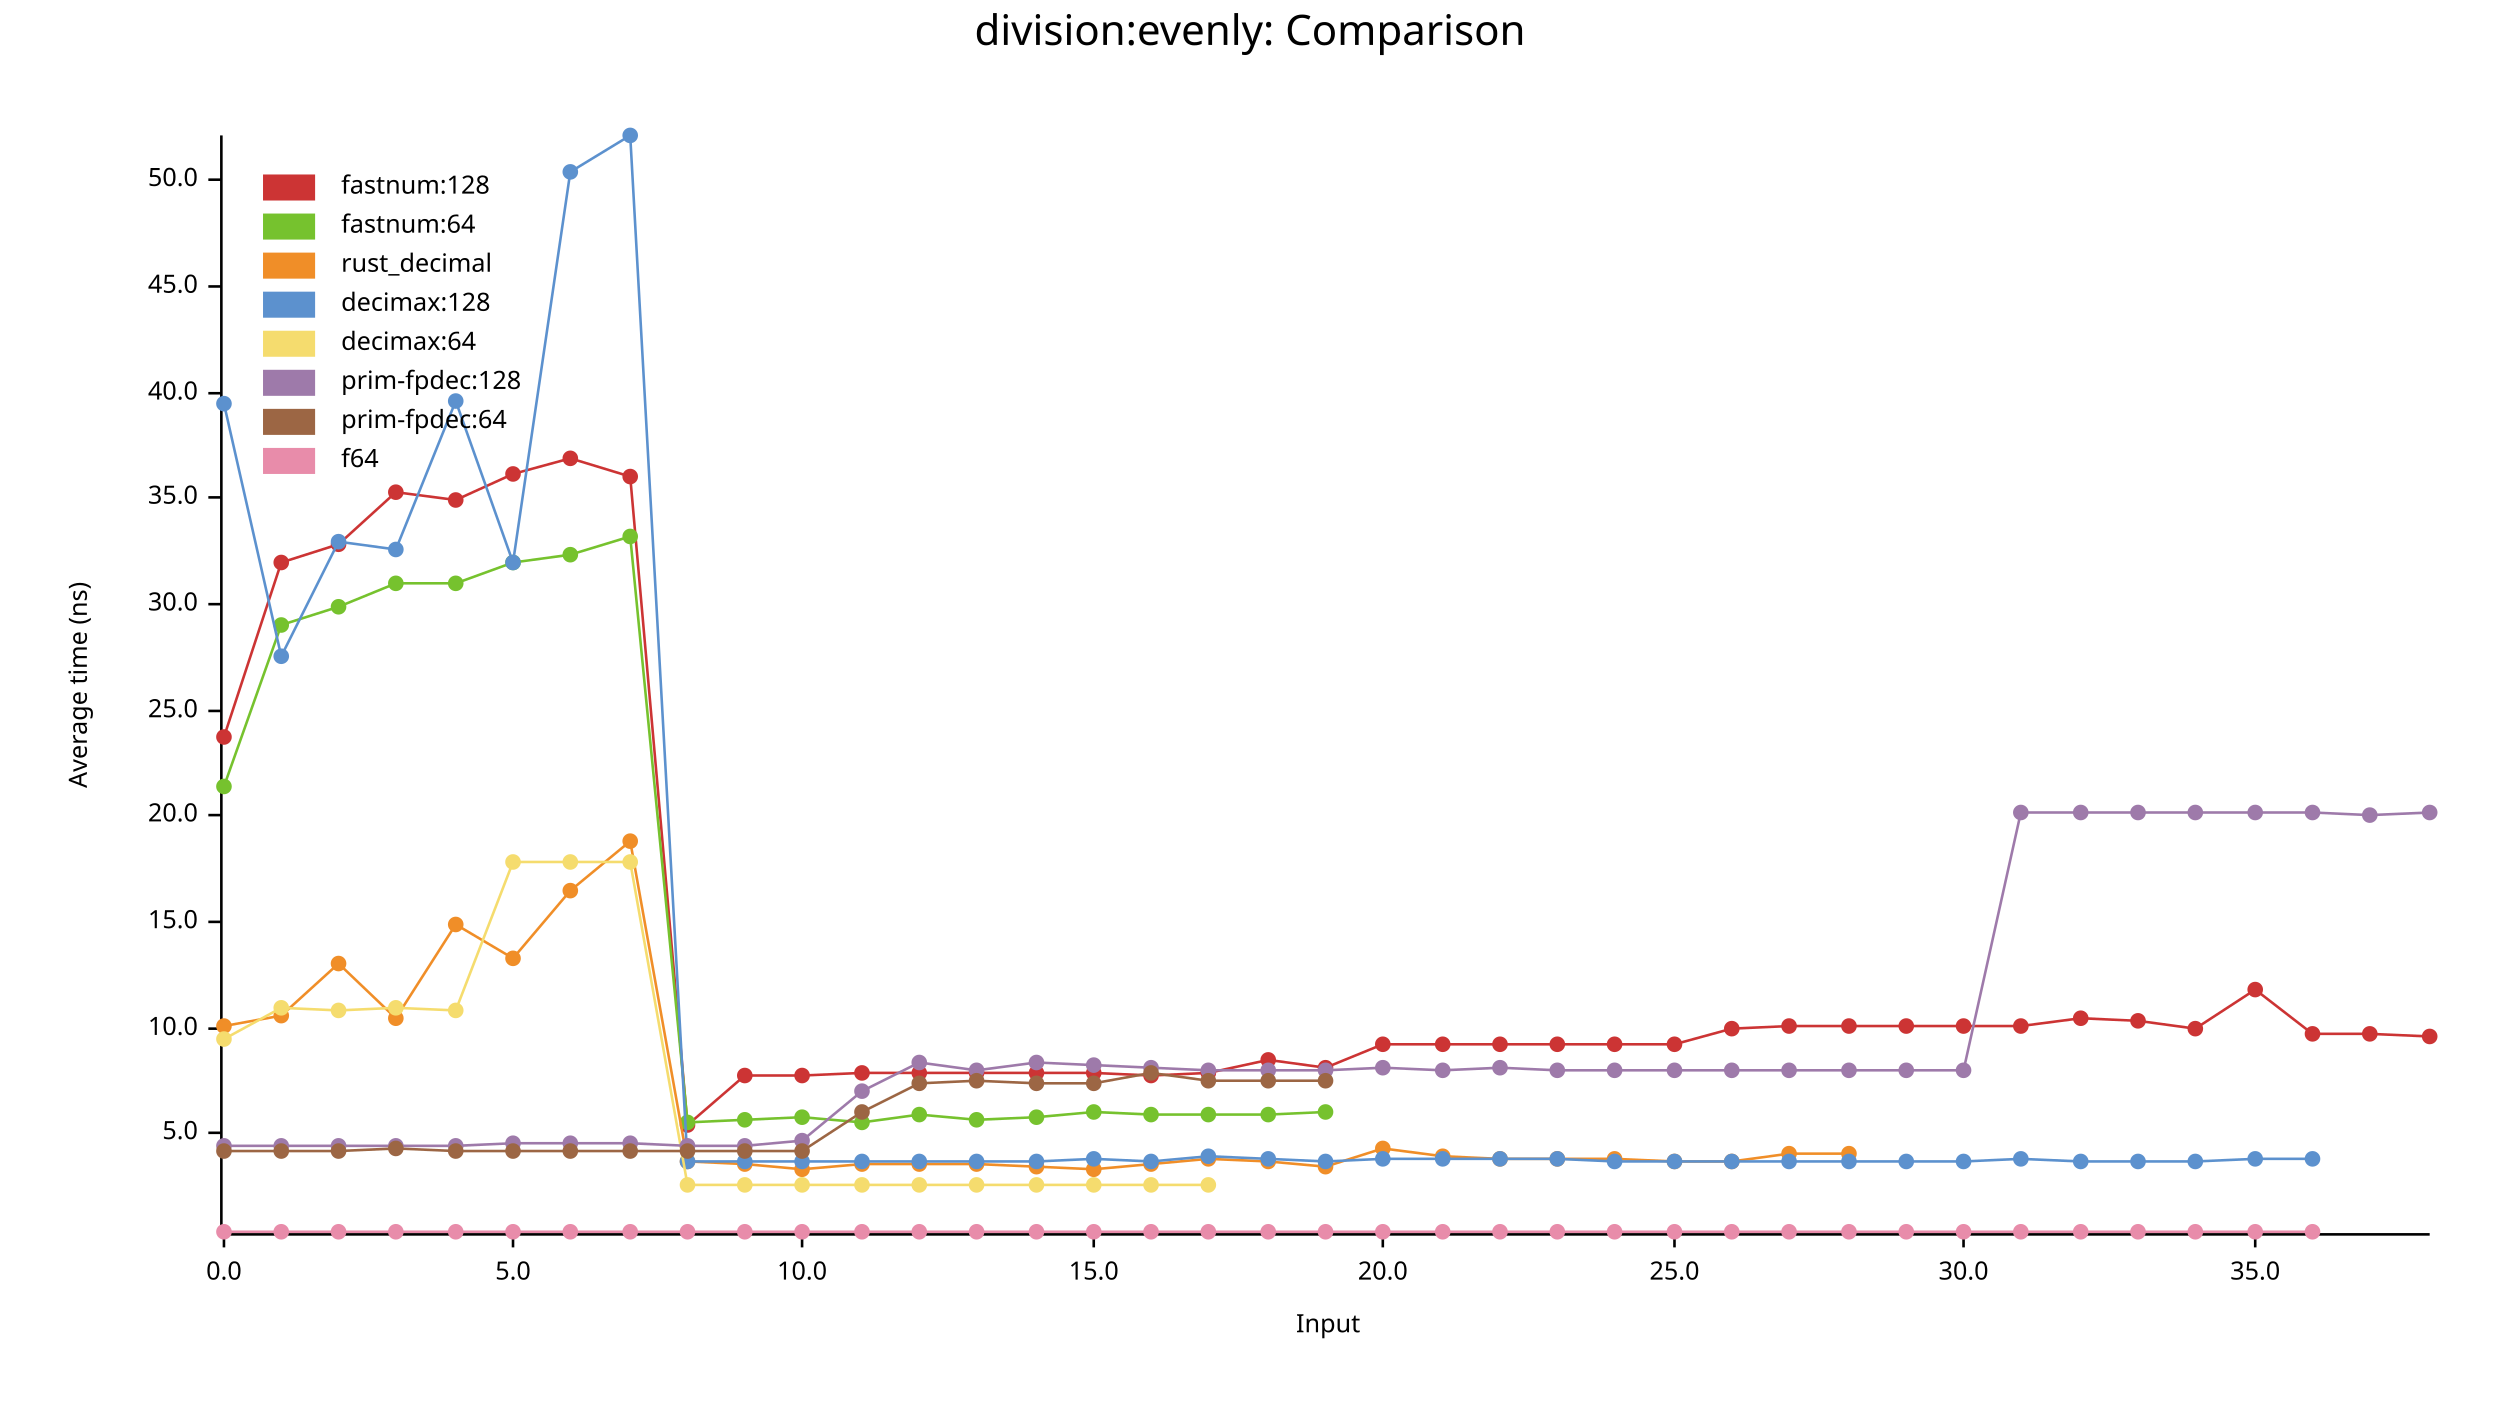
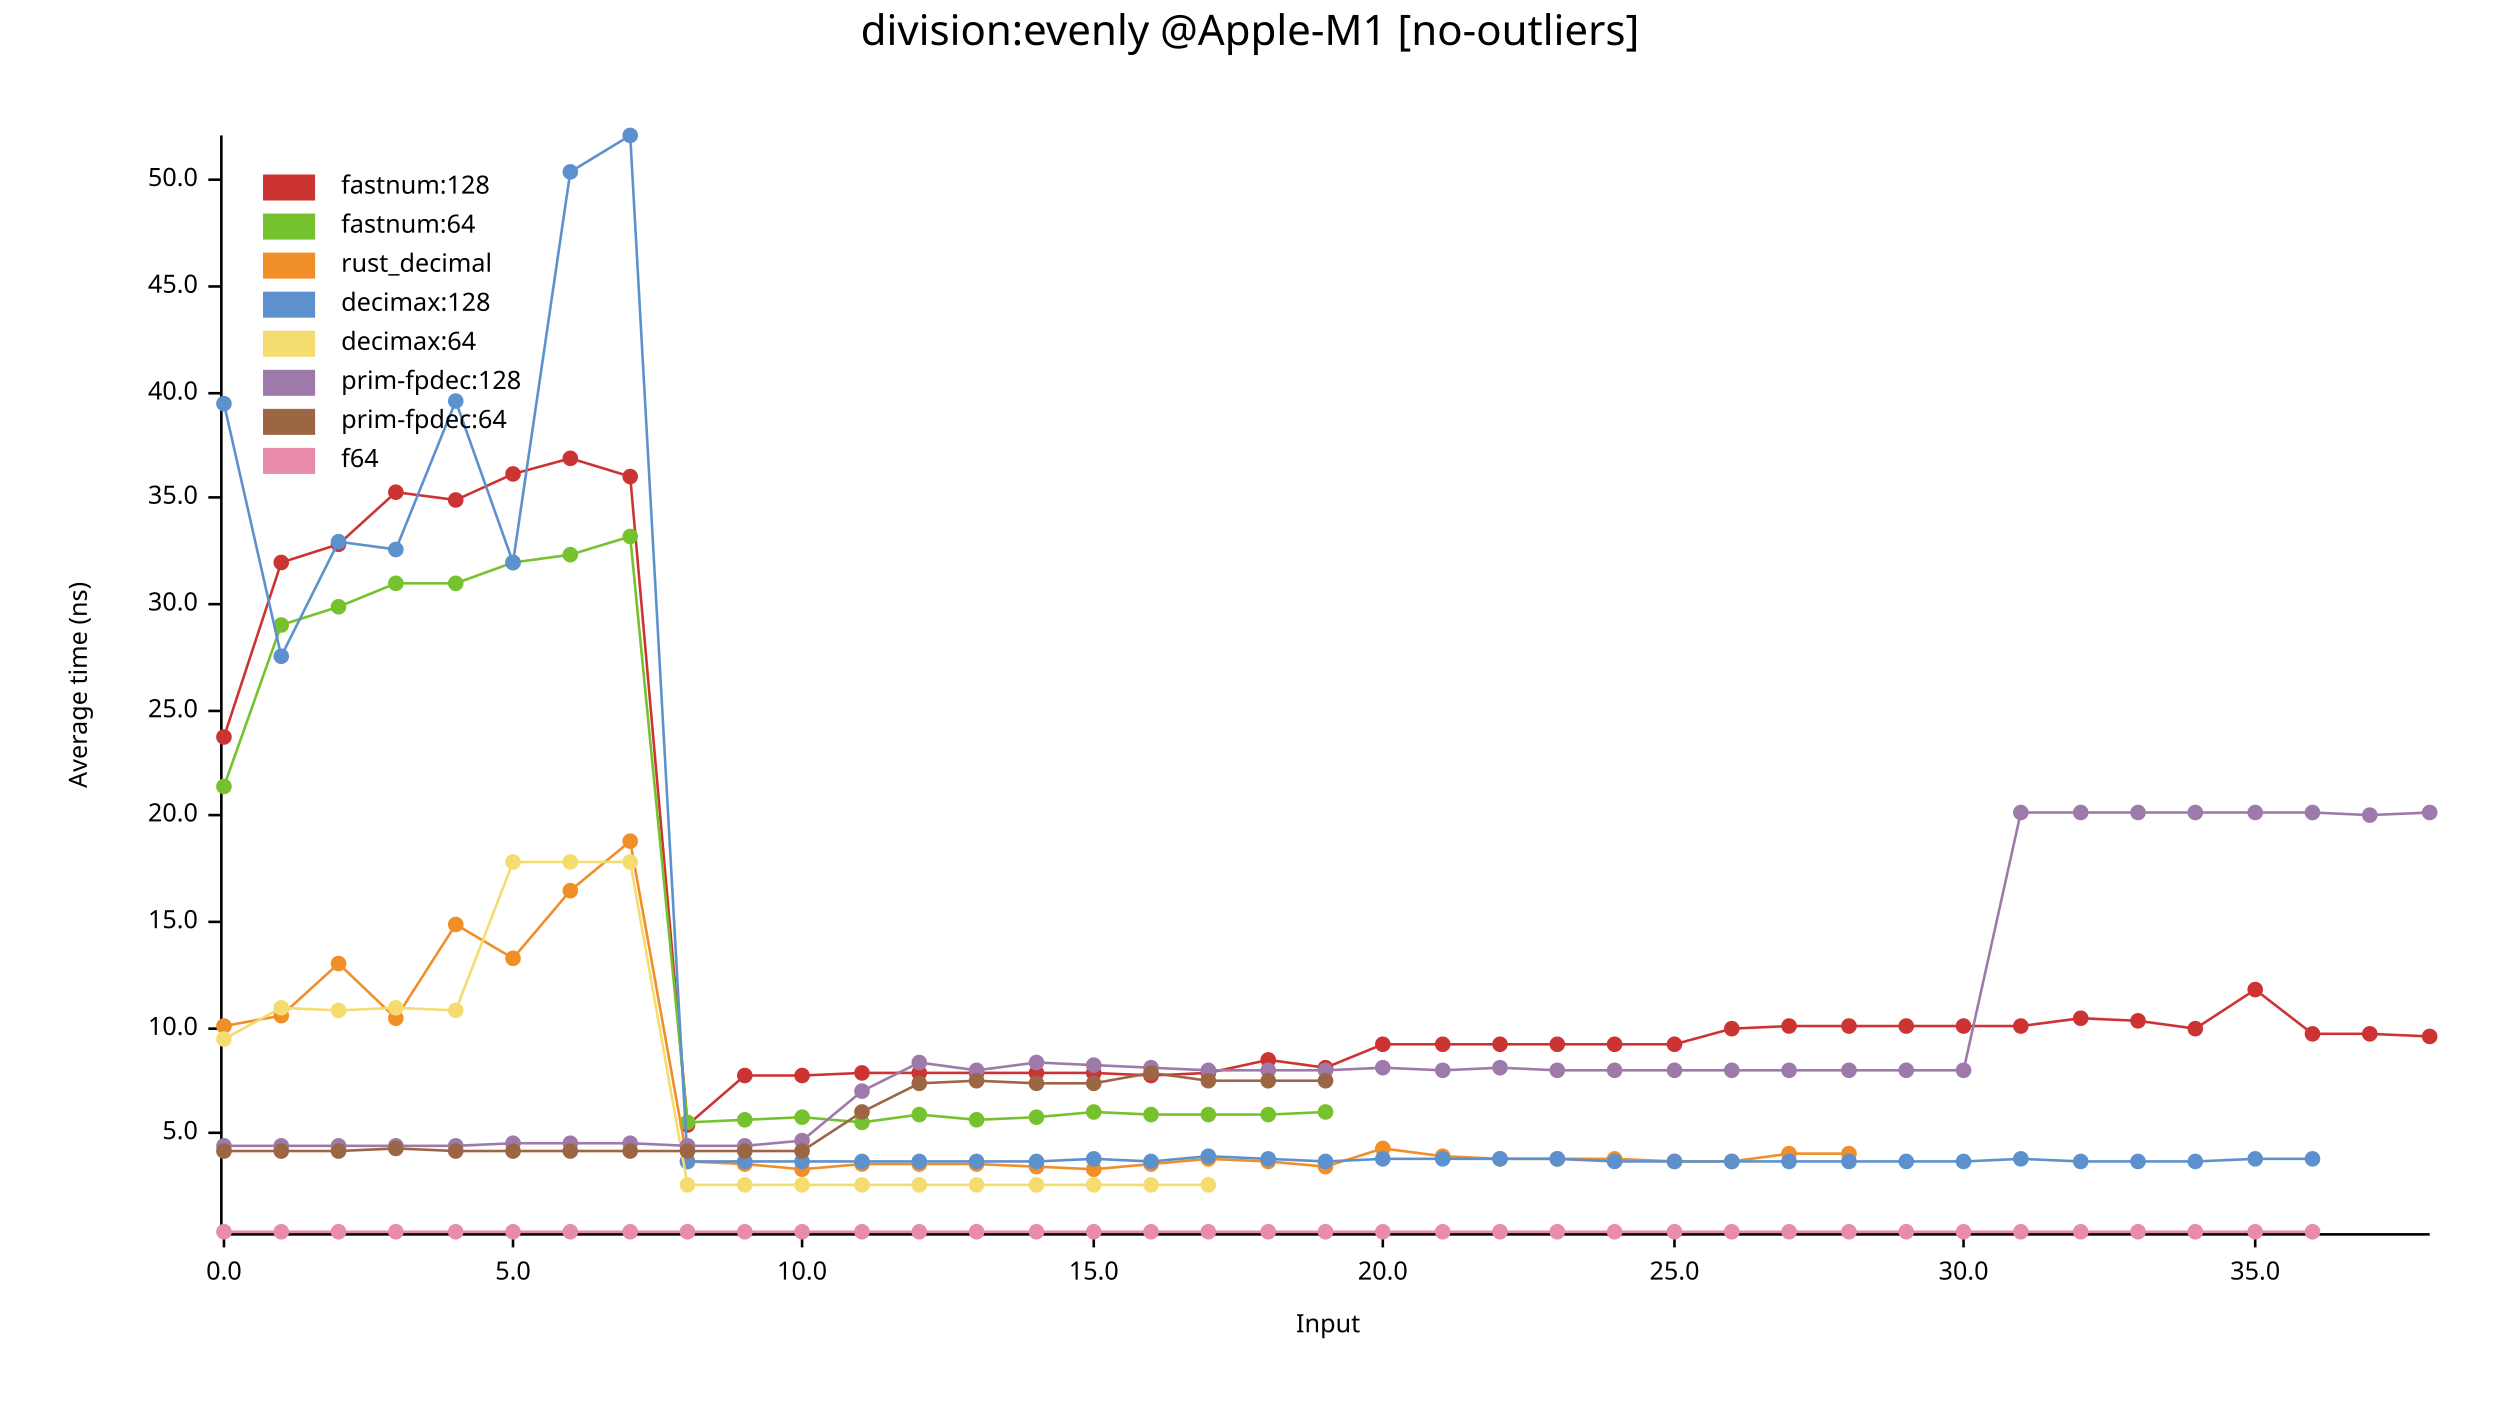
<svg xmlns="http://www.w3.org/2000/svg" width="960" height="540" viewBox="0 0 960 540">
  <text x="480" y="5" dy="0.76em" text-anchor="middle" font-family="sans-serif" font-size="16.129" opacity="1" fill="#000000">
- division:evenly: Comparison
+ division:evenly @Apple-M1 [no-outliers]
</text>
  <text x="26" y="263" dy="0.76em" text-anchor="middle" font-family="sans-serif" font-size="9.677" opacity="1" fill="#000000" transform="rotate(270, 26, 263)">
Average time (ns)
</text>
  <text x="510" y="514" dy="-0.5ex" text-anchor="middle" font-family="sans-serif" font-size="9.677" opacity="1" fill="#000000">
Input
</text>
  <polyline fill="none" opacity="1" stroke="#000000" stroke-width="1" points="85,52 85,473 " />
  <text x="76" y="435" dy="0.5ex" text-anchor="end" font-family="sans-serif" font-size="9.677" opacity="1" fill="#000000">
5.0
</text>
  <polyline fill="none" opacity="1" stroke="#000000" stroke-width="1" points="80,435 85,435 " />
  <text x="76" y="395" dy="0.5ex" text-anchor="end" font-family="sans-serif" font-size="9.677" opacity="1" fill="#000000">
10.0
</text>
  <polyline fill="none" opacity="1" stroke="#000000" stroke-width="1" points="80,395 85,395 " />
  <text x="76" y="354" dy="0.5ex" text-anchor="end" font-family="sans-serif" font-size="9.677" opacity="1" fill="#000000">
15.0
</text>
  <polyline fill="none" opacity="1" stroke="#000000" stroke-width="1" points="80,354 85,354 " />
  <text x="76" y="313" dy="0.5ex" text-anchor="end" font-family="sans-serif" font-size="9.677" opacity="1" fill="#000000">
20.0
</text>
  <polyline fill="none" opacity="1" stroke="#000000" stroke-width="1" points="80,313 85,313 " />
  <text x="76" y="273" dy="0.5ex" text-anchor="end" font-family="sans-serif" font-size="9.677" opacity="1" fill="#000000">
25.0
</text>
  <polyline fill="none" opacity="1" stroke="#000000" stroke-width="1" points="80,273 85,273 " />
  <text x="76" y="232" dy="0.5ex" text-anchor="end" font-family="sans-serif" font-size="9.677" opacity="1" fill="#000000">
30.0
</text>
  <polyline fill="none" opacity="1" stroke="#000000" stroke-width="1" points="80,232 85,232 " />
  <text x="76" y="191" dy="0.5ex" text-anchor="end" font-family="sans-serif" font-size="9.677" opacity="1" fill="#000000">
35.0
</text>
  <polyline fill="none" opacity="1" stroke="#000000" stroke-width="1" points="80,191 85,191 " />
  <text x="76" y="151" dy="0.5ex" text-anchor="end" font-family="sans-serif" font-size="9.677" opacity="1" fill="#000000">
40.0
</text>
  <polyline fill="none" opacity="1" stroke="#000000" stroke-width="1" points="80,151 85,151 " />
  <text x="76" y="110" dy="0.5ex" text-anchor="end" font-family="sans-serif" font-size="9.677" opacity="1" fill="#000000">
45.0
</text>
  <polyline fill="none" opacity="1" stroke="#000000" stroke-width="1" points="80,110 85,110 " />
  <text x="76" y="69" dy="0.5ex" text-anchor="end" font-family="sans-serif" font-size="9.677" opacity="1" fill="#000000">
50.0
</text>
  <polyline fill="none" opacity="1" stroke="#000000" stroke-width="1" points="80,69 85,69 " />
  <polyline fill="none" opacity="1" stroke="#000000" stroke-width="1" points="86,474 933,474 " />
  <text x="86" y="484" dy="0.76em" text-anchor="middle" font-family="sans-serif" font-size="9.677" opacity="1" fill="#000000">
0.0
</text>
  <polyline fill="none" opacity="1" stroke="#000000" stroke-width="1" points="86,474 86,479 " />
  <text x="197" y="484" dy="0.76em" text-anchor="middle" font-family="sans-serif" font-size="9.677" opacity="1" fill="#000000">
5.0
</text>
  <polyline fill="none" opacity="1" stroke="#000000" stroke-width="1" points="197,474 197,479 " />
  <text x="308" y="484" dy="0.76em" text-anchor="middle" font-family="sans-serif" font-size="9.677" opacity="1" fill="#000000">
10.0
</text>
  <polyline fill="none" opacity="1" stroke="#000000" stroke-width="1" points="308,474 308,479 " />
  <text x="420" y="484" dy="0.76em" text-anchor="middle" font-family="sans-serif" font-size="9.677" opacity="1" fill="#000000">
15.0
</text>
  <polyline fill="none" opacity="1" stroke="#000000" stroke-width="1" points="420,474 420,479 " />
  <text x="531" y="484" dy="0.76em" text-anchor="middle" font-family="sans-serif" font-size="9.677" opacity="1" fill="#000000">
20.0
</text>
  <polyline fill="none" opacity="1" stroke="#000000" stroke-width="1" points="531,474 531,479 " />
  <text x="643" y="484" dy="0.76em" text-anchor="middle" font-family="sans-serif" font-size="9.677" opacity="1" fill="#000000">
25.0
</text>
  <polyline fill="none" opacity="1" stroke="#000000" stroke-width="1" points="643,474 643,479 " />
  <text x="754" y="484" dy="0.76em" text-anchor="middle" font-family="sans-serif" font-size="9.677" opacity="1" fill="#000000">
30.0
</text>
  <polyline fill="none" opacity="1" stroke="#000000" stroke-width="1" points="754,474 754,479 " />
  <text x="866" y="484" dy="0.76em" text-anchor="middle" font-family="sans-serif" font-size="9.677" opacity="1" fill="#000000">
35.0
</text>
  <polyline fill="none" opacity="1" stroke="#000000" stroke-width="1" points="866,474 866,479 " />
  <circle cx="86" cy="283" r="3" opacity="1" fill="#CC3434" stroke="none" stroke-width="1" />
  <circle cx="108" cy="216" r="3" opacity="1" fill="#CC3434" stroke="none" stroke-width="1" />
  <circle cx="130" cy="209" r="3" opacity="1" fill="#CC3434" stroke="none" stroke-width="1" />
  <circle cx="152" cy="189" r="3" opacity="1" fill="#CC3434" stroke="none" stroke-width="1" />
  <circle cx="175" cy="192" r="3" opacity="1" fill="#CC3434" stroke="none" stroke-width="1" />
  <circle cx="197" cy="182" r="3" opacity="1" fill="#CC3434" stroke="none" stroke-width="1" />
  <circle cx="219" cy="176" r="3" opacity="1" fill="#CC3434" stroke="none" stroke-width="1" />
  <circle cx="242" cy="183" r="3" opacity="1" fill="#CC3434" stroke="none" stroke-width="1" />
  <circle cx="264" cy="432" r="3" opacity="1" fill="#CC3434" stroke="none" stroke-width="1" />
  <circle cx="286" cy="413" r="3" opacity="1" fill="#CC3434" stroke="none" stroke-width="1" />
  <circle cx="308" cy="413" r="3" opacity="1" fill="#CC3434" stroke="none" stroke-width="1" />
  <circle cx="331" cy="412" r="3" opacity="1" fill="#CC3434" stroke="none" stroke-width="1" />
  <circle cx="353" cy="412" r="3" opacity="1" fill="#CC3434" stroke="none" stroke-width="1" />
  <circle cx="375" cy="412" r="3" opacity="1" fill="#CC3434" stroke="none" stroke-width="1" />
  <circle cx="398" cy="412" r="3" opacity="1" fill="#CC3434" stroke="none" stroke-width="1" />
  <circle cx="420" cy="412" r="3" opacity="1" fill="#CC3434" stroke="none" stroke-width="1" />
  <circle cx="442" cy="413" r="3" opacity="1" fill="#CC3434" stroke="none" stroke-width="1" />
  <circle cx="464" cy="412" r="3" opacity="1" fill="#CC3434" stroke="none" stroke-width="1" />
  <circle cx="487" cy="407" r="3" opacity="1" fill="#CC3434" stroke="none" stroke-width="1" />
  <circle cx="509" cy="410" r="3" opacity="1" fill="#CC3434" stroke="none" stroke-width="1" />
  <circle cx="531" cy="401" r="3" opacity="1" fill="#CC3434" stroke="none" stroke-width="1" />
  <circle cx="554" cy="401" r="3" opacity="1" fill="#CC3434" stroke="none" stroke-width="1" />
  <circle cx="576" cy="401" r="3" opacity="1" fill="#CC3434" stroke="none" stroke-width="1" />
  <circle cx="598" cy="401" r="3" opacity="1" fill="#CC3434" stroke="none" stroke-width="1" />
  <circle cx="620" cy="401" r="3" opacity="1" fill="#CC3434" stroke="none" stroke-width="1" />
  <circle cx="643" cy="401" r="3" opacity="1" fill="#CC3434" stroke="none" stroke-width="1" />
  <circle cx="665" cy="395" r="3" opacity="1" fill="#CC3434" stroke="none" stroke-width="1" />
  <circle cx="687" cy="394" r="3" opacity="1" fill="#CC3434" stroke="none" stroke-width="1" />
  <circle cx="710" cy="394" r="3" opacity="1" fill="#CC3434" stroke="none" stroke-width="1" />
  <circle cx="732" cy="394" r="3" opacity="1" fill="#CC3434" stroke="none" stroke-width="1" />
  <circle cx="754" cy="394" r="3" opacity="1" fill="#CC3434" stroke="none" stroke-width="1" />
  <circle cx="776" cy="394" r="3" opacity="1" fill="#CC3434" stroke="none" stroke-width="1" />
  <circle cx="799" cy="391" r="3" opacity="1" fill="#CC3434" stroke="none" stroke-width="1" />
  <circle cx="821" cy="392" r="3" opacity="1" fill="#CC3434" stroke="none" stroke-width="1" />
  <circle cx="843" cy="395" r="3" opacity="1" fill="#CC3434" stroke="none" stroke-width="1" />
  <circle cx="866" cy="380" r="3" opacity="1" fill="#CC3434" stroke="none" stroke-width="1" />
  <circle cx="888" cy="397" r="3" opacity="1" fill="#CC3434" stroke="none" stroke-width="1" />
  <circle cx="910" cy="397" r="3" opacity="1" fill="#CC3434" stroke="none" stroke-width="1" />
  <circle cx="933" cy="398" r="3" opacity="1" fill="#CC3434" stroke="none" stroke-width="1" />
  <polyline fill="none" opacity="1" stroke="#CC3434" stroke-width="1" points="86,283 108,216 130,209 152,189 175,192 197,182 219,176 242,183 264,432 286,413 308,413 331,412 353,412 375,412 398,412 420,412 442,413 464,412 487,407 509,410 531,401 554,401 576,401 598,401 620,401 643,401 665,395 687,394 710,394 732,394 754,394 776,394 799,391 821,392 843,395 866,380 888,397 910,397 933,398 " />
  <circle cx="86" cy="302" r="3" opacity="1" fill="#76C22E" stroke="none" stroke-width="1" />
  <circle cx="108" cy="240" r="3" opacity="1" fill="#76C22E" stroke="none" stroke-width="1" />
  <circle cx="130" cy="233" r="3" opacity="1" fill="#76C22E" stroke="none" stroke-width="1" />
  <circle cx="152" cy="224" r="3" opacity="1" fill="#76C22E" stroke="none" stroke-width="1" />
  <circle cx="175" cy="224" r="3" opacity="1" fill="#76C22E" stroke="none" stroke-width="1" />
  <circle cx="197" cy="216" r="3" opacity="1" fill="#76C22E" stroke="none" stroke-width="1" />
  <circle cx="219" cy="213" r="3" opacity="1" fill="#76C22E" stroke="none" stroke-width="1" />
  <circle cx="242" cy="206" r="3" opacity="1" fill="#76C22E" stroke="none" stroke-width="1" />
  <circle cx="264" cy="431" r="3" opacity="1" fill="#76C22E" stroke="none" stroke-width="1" />
  <circle cx="286" cy="430" r="3" opacity="1" fill="#76C22E" stroke="none" stroke-width="1" />
  <circle cx="308" cy="429" r="3" opacity="1" fill="#76C22E" stroke="none" stroke-width="1" />
  <circle cx="331" cy="431" r="3" opacity="1" fill="#76C22E" stroke="none" stroke-width="1" />
  <circle cx="353" cy="428" r="3" opacity="1" fill="#76C22E" stroke="none" stroke-width="1" />
  <circle cx="375" cy="430" r="3" opacity="1" fill="#76C22E" stroke="none" stroke-width="1" />
  <circle cx="398" cy="429" r="3" opacity="1" fill="#76C22E" stroke="none" stroke-width="1" />
  <circle cx="420" cy="427" r="3" opacity="1" fill="#76C22E" stroke="none" stroke-width="1" />
  <circle cx="442" cy="428" r="3" opacity="1" fill="#76C22E" stroke="none" stroke-width="1" />
  <circle cx="464" cy="428" r="3" opacity="1" fill="#76C22E" stroke="none" stroke-width="1" />
  <circle cx="487" cy="428" r="3" opacity="1" fill="#76C22E" stroke="none" stroke-width="1" />
  <circle cx="509" cy="427" r="3" opacity="1" fill="#76C22E" stroke="none" stroke-width="1" />
  <polyline fill="none" opacity="1" stroke="#76C22E" stroke-width="1" points="86,302 108,240 130,233 152,224 175,224 197,216 219,213 242,206 264,431 286,430 308,429 331,431 353,428 375,430 398,429 420,427 442,428 464,428 487,428 509,427 " />
  <circle cx="86" cy="394" r="3" opacity="1" fill="#F08E28" stroke="none" stroke-width="1" />
  <circle cx="108" cy="390" r="3" opacity="1" fill="#F08E28" stroke="none" stroke-width="1" />
  <circle cx="130" cy="370" r="3" opacity="1" fill="#F08E28" stroke="none" stroke-width="1" />
  <circle cx="152" cy="391" r="3" opacity="1" fill="#F08E28" stroke="none" stroke-width="1" />
  <circle cx="175" cy="355" r="3" opacity="1" fill="#F08E28" stroke="none" stroke-width="1" />
  <circle cx="197" cy="368" r="3" opacity="1" fill="#F08E28" stroke="none" stroke-width="1" />
  <circle cx="219" cy="342" r="3" opacity="1" fill="#F08E28" stroke="none" stroke-width="1" />
  <circle cx="242" cy="323" r="3" opacity="1" fill="#F08E28" stroke="none" stroke-width="1" />
  <circle cx="264" cy="446" r="3" opacity="1" fill="#F08E28" stroke="none" stroke-width="1" />
  <circle cx="286" cy="447" r="3" opacity="1" fill="#F08E28" stroke="none" stroke-width="1" />
  <circle cx="308" cy="449" r="3" opacity="1" fill="#F08E28" stroke="none" stroke-width="1" />
  <circle cx="331" cy="447" r="3" opacity="1" fill="#F08E28" stroke="none" stroke-width="1" />
  <circle cx="353" cy="447" r="3" opacity="1" fill="#F08E28" stroke="none" stroke-width="1" />
  <circle cx="375" cy="447" r="3" opacity="1" fill="#F08E28" stroke="none" stroke-width="1" />
  <circle cx="398" cy="448" r="3" opacity="1" fill="#F08E28" stroke="none" stroke-width="1" />
  <circle cx="420" cy="449" r="3" opacity="1" fill="#F08E28" stroke="none" stroke-width="1" />
  <circle cx="442" cy="447" r="3" opacity="1" fill="#F08E28" stroke="none" stroke-width="1" />
  <circle cx="464" cy="445" r="3" opacity="1" fill="#F08E28" stroke="none" stroke-width="1" />
  <circle cx="487" cy="446" r="3" opacity="1" fill="#F08E28" stroke="none" stroke-width="1" />
  <circle cx="509" cy="448" r="3" opacity="1" fill="#F08E28" stroke="none" stroke-width="1" />
  <circle cx="531" cy="441" r="3" opacity="1" fill="#F08E28" stroke="none" stroke-width="1" />
  <circle cx="554" cy="444" r="3" opacity="1" fill="#F08E28" stroke="none" stroke-width="1" />
  <circle cx="576" cy="445" r="3" opacity="1" fill="#F08E28" stroke="none" stroke-width="1" />
  <circle cx="598" cy="445" r="3" opacity="1" fill="#F08E28" stroke="none" stroke-width="1" />
  <circle cx="620" cy="445" r="3" opacity="1" fill="#F08E28" stroke="none" stroke-width="1" />
  <circle cx="643" cy="446" r="3" opacity="1" fill="#F08E28" stroke="none" stroke-width="1" />
  <circle cx="665" cy="446" r="3" opacity="1" fill="#F08E28" stroke="none" stroke-width="1" />
  <circle cx="687" cy="443" r="3" opacity="1" fill="#F08E28" stroke="none" stroke-width="1" />
  <circle cx="710" cy="443" r="3" opacity="1" fill="#F08E28" stroke="none" stroke-width="1" />
  <polyline fill="none" opacity="1" stroke="#F08E28" stroke-width="1" points="86,394 108,390 130,370 152,391 175,355 197,368 219,342 242,323 264,446 286,447 308,449 331,447 353,447 375,447 398,448 420,449 442,447 464,445 487,446 509,448 531,441 554,444 576,445 598,445 620,445 643,446 665,446 687,443 710,443 " />
  <circle cx="86" cy="155" r="3" opacity="1" fill="#5C91CE" stroke="none" stroke-width="1" />
  <circle cx="108" cy="252" r="3" opacity="1" fill="#5C91CE" stroke="none" stroke-width="1" />
  <circle cx="130" cy="208" r="3" opacity="1" fill="#5C91CE" stroke="none" stroke-width="1" />
  <circle cx="152" cy="211" r="3" opacity="1" fill="#5C91CE" stroke="none" stroke-width="1" />
  <circle cx="175" cy="154" r="3" opacity="1" fill="#5C91CE" stroke="none" stroke-width="1" />
  <circle cx="197" cy="216" r="3" opacity="1" fill="#5C91CE" stroke="none" stroke-width="1" />
  <circle cx="219" cy="66" r="3" opacity="1" fill="#5C91CE" stroke="none" stroke-width="1" />
  <circle cx="242" cy="52" r="3" opacity="1" fill="#5C91CE" stroke="none" stroke-width="1" />
  <circle cx="264" cy="446" r="3" opacity="1" fill="#5C91CE" stroke="none" stroke-width="1" />
  <circle cx="286" cy="446" r="3" opacity="1" fill="#5C91CE" stroke="none" stroke-width="1" />
  <circle cx="308" cy="446" r="3" opacity="1" fill="#5C91CE" stroke="none" stroke-width="1" />
  <circle cx="331" cy="446" r="3" opacity="1" fill="#5C91CE" stroke="none" stroke-width="1" />
  <circle cx="353" cy="446" r="3" opacity="1" fill="#5C91CE" stroke="none" stroke-width="1" />
  <circle cx="375" cy="446" r="3" opacity="1" fill="#5C91CE" stroke="none" stroke-width="1" />
  <circle cx="398" cy="446" r="3" opacity="1" fill="#5C91CE" stroke="none" stroke-width="1" />
  <circle cx="420" cy="445" r="3" opacity="1" fill="#5C91CE" stroke="none" stroke-width="1" />
  <circle cx="442" cy="446" r="3" opacity="1" fill="#5C91CE" stroke="none" stroke-width="1" />
  <circle cx="464" cy="444" r="3" opacity="1" fill="#5C91CE" stroke="none" stroke-width="1" />
  <circle cx="487" cy="445" r="3" opacity="1" fill="#5C91CE" stroke="none" stroke-width="1" />
  <circle cx="509" cy="446" r="3" opacity="1" fill="#5C91CE" stroke="none" stroke-width="1" />
  <circle cx="531" cy="445" r="3" opacity="1" fill="#5C91CE" stroke="none" stroke-width="1" />
  <circle cx="554" cy="445" r="3" opacity="1" fill="#5C91CE" stroke="none" stroke-width="1" />
  <circle cx="576" cy="445" r="3" opacity="1" fill="#5C91CE" stroke="none" stroke-width="1" />
  <circle cx="598" cy="445" r="3" opacity="1" fill="#5C91CE" stroke="none" stroke-width="1" />
  <circle cx="620" cy="446" r="3" opacity="1" fill="#5C91CE" stroke="none" stroke-width="1" />
  <circle cx="643" cy="446" r="3" opacity="1" fill="#5C91CE" stroke="none" stroke-width="1" />
  <circle cx="665" cy="446" r="3" opacity="1" fill="#5C91CE" stroke="none" stroke-width="1" />
  <circle cx="687" cy="446" r="3" opacity="1" fill="#5C91CE" stroke="none" stroke-width="1" />
  <circle cx="710" cy="446" r="3" opacity="1" fill="#5C91CE" stroke="none" stroke-width="1" />
  <circle cx="732" cy="446" r="3" opacity="1" fill="#5C91CE" stroke="none" stroke-width="1" />
  <circle cx="754" cy="446" r="3" opacity="1" fill="#5C91CE" stroke="none" stroke-width="1" />
  <circle cx="776" cy="445" r="3" opacity="1" fill="#5C91CE" stroke="none" stroke-width="1" />
  <circle cx="799" cy="446" r="3" opacity="1" fill="#5C91CE" stroke="none" stroke-width="1" />
  <circle cx="821" cy="446" r="3" opacity="1" fill="#5C91CE" stroke="none" stroke-width="1" />
  <circle cx="843" cy="446" r="3" opacity="1" fill="#5C91CE" stroke="none" stroke-width="1" />
  <circle cx="866" cy="445" r="3" opacity="1" fill="#5C91CE" stroke="none" stroke-width="1" />
  <circle cx="888" cy="445" r="3" opacity="1" fill="#5C91CE" stroke="none" stroke-width="1" />
  <polyline fill="none" opacity="1" stroke="#5C91CE" stroke-width="1" points="86,155 108,252 130,208 152,211 175,154 197,216 219,66 242,52 264,446 286,446 308,446 331,446 353,446 375,446 398,446 420,445 442,446 464,444 487,445 509,446 531,445 554,445 576,445 598,445 620,446 643,446 665,446 687,446 710,446 732,446 754,446 776,445 799,446 821,446 843,446 866,445 888,445 " />
  <circle cx="86" cy="399" r="3" opacity="1" fill="#F5DC6E" stroke="none" stroke-width="1" />
  <circle cx="108" cy="387" r="3" opacity="1" fill="#F5DC6E" stroke="none" stroke-width="1" />
  <circle cx="130" cy="388" r="3" opacity="1" fill="#F5DC6E" stroke="none" stroke-width="1" />
  <circle cx="152" cy="387" r="3" opacity="1" fill="#F5DC6E" stroke="none" stroke-width="1" />
  <circle cx="175" cy="388" r="3" opacity="1" fill="#F5DC6E" stroke="none" stroke-width="1" />
  <circle cx="197" cy="331" r="3" opacity="1" fill="#F5DC6E" stroke="none" stroke-width="1" />
  <circle cx="219" cy="331" r="3" opacity="1" fill="#F5DC6E" stroke="none" stroke-width="1" />
  <circle cx="242" cy="331" r="3" opacity="1" fill="#F5DC6E" stroke="none" stroke-width="1" />
  <circle cx="264" cy="455" r="3" opacity="1" fill="#F5DC6E" stroke="none" stroke-width="1" />
  <circle cx="286" cy="455" r="3" opacity="1" fill="#F5DC6E" stroke="none" stroke-width="1" />
  <circle cx="308" cy="455" r="3" opacity="1" fill="#F5DC6E" stroke="none" stroke-width="1" />
  <circle cx="331" cy="455" r="3" opacity="1" fill="#F5DC6E" stroke="none" stroke-width="1" />
  <circle cx="353" cy="455" r="3" opacity="1" fill="#F5DC6E" stroke="none" stroke-width="1" />
  <circle cx="375" cy="455" r="3" opacity="1" fill="#F5DC6E" stroke="none" stroke-width="1" />
  <circle cx="398" cy="455" r="3" opacity="1" fill="#F5DC6E" stroke="none" stroke-width="1" />
  <circle cx="420" cy="455" r="3" opacity="1" fill="#F5DC6E" stroke="none" stroke-width="1" />
  <circle cx="442" cy="455" r="3" opacity="1" fill="#F5DC6E" stroke="none" stroke-width="1" />
  <circle cx="464" cy="455" r="3" opacity="1" fill="#F5DC6E" stroke="none" stroke-width="1" />
  <polyline fill="none" opacity="1" stroke="#F5DC6E" stroke-width="1" points="86,399 108,387 130,388 152,387 175,388 197,331 219,331 242,331 264,455 286,455 308,455 331,455 353,455 375,455 398,455 420,455 442,455 464,455 " />
  <circle cx="86" cy="440" r="3" opacity="1" fill="#9E7AAA" stroke="none" stroke-width="1" />
  <circle cx="108" cy="440" r="3" opacity="1" fill="#9E7AAA" stroke="none" stroke-width="1" />
  <circle cx="130" cy="440" r="3" opacity="1" fill="#9E7AAA" stroke="none" stroke-width="1" />
  <circle cx="152" cy="440" r="3" opacity="1" fill="#9E7AAA" stroke="none" stroke-width="1" />
  <circle cx="175" cy="440" r="3" opacity="1" fill="#9E7AAA" stroke="none" stroke-width="1" />
  <circle cx="197" cy="439" r="3" opacity="1" fill="#9E7AAA" stroke="none" stroke-width="1" />
  <circle cx="219" cy="439" r="3" opacity="1" fill="#9E7AAA" stroke="none" stroke-width="1" />
  <circle cx="242" cy="439" r="3" opacity="1" fill="#9E7AAA" stroke="none" stroke-width="1" />
  <circle cx="264" cy="440" r="3" opacity="1" fill="#9E7AAA" stroke="none" stroke-width="1" />
  <circle cx="286" cy="440" r="3" opacity="1" fill="#9E7AAA" stroke="none" stroke-width="1" />
  <circle cx="308" cy="438" r="3" opacity="1" fill="#9E7AAA" stroke="none" stroke-width="1" />
  <circle cx="331" cy="419" r="3" opacity="1" fill="#9E7AAA" stroke="none" stroke-width="1" />
  <circle cx="353" cy="408" r="3" opacity="1" fill="#9E7AAA" stroke="none" stroke-width="1" />
  <circle cx="375" cy="411" r="3" opacity="1" fill="#9E7AAA" stroke="none" stroke-width="1" />
  <circle cx="398" cy="408" r="3" opacity="1" fill="#9E7AAA" stroke="none" stroke-width="1" />
  <circle cx="420" cy="409" r="3" opacity="1" fill="#9E7AAA" stroke="none" stroke-width="1" />
  <circle cx="442" cy="410" r="3" opacity="1" fill="#9E7AAA" stroke="none" stroke-width="1" />
  <circle cx="464" cy="411" r="3" opacity="1" fill="#9E7AAA" stroke="none" stroke-width="1" />
  <circle cx="487" cy="411" r="3" opacity="1" fill="#9E7AAA" stroke="none" stroke-width="1" />
  <circle cx="509" cy="411" r="3" opacity="1" fill="#9E7AAA" stroke="none" stroke-width="1" />
  <circle cx="531" cy="410" r="3" opacity="1" fill="#9E7AAA" stroke="none" stroke-width="1" />
  <circle cx="554" cy="411" r="3" opacity="1" fill="#9E7AAA" stroke="none" stroke-width="1" />
  <circle cx="576" cy="410" r="3" opacity="1" fill="#9E7AAA" stroke="none" stroke-width="1" />
  <circle cx="598" cy="411" r="3" opacity="1" fill="#9E7AAA" stroke="none" stroke-width="1" />
  <circle cx="620" cy="411" r="3" opacity="1" fill="#9E7AAA" stroke="none" stroke-width="1" />
  <circle cx="643" cy="411" r="3" opacity="1" fill="#9E7AAA" stroke="none" stroke-width="1" />
  <circle cx="665" cy="411" r="3" opacity="1" fill="#9E7AAA" stroke="none" stroke-width="1" />
  <circle cx="687" cy="411" r="3" opacity="1" fill="#9E7AAA" stroke="none" stroke-width="1" />
  <circle cx="710" cy="411" r="3" opacity="1" fill="#9E7AAA" stroke="none" stroke-width="1" />
  <circle cx="732" cy="411" r="3" opacity="1" fill="#9E7AAA" stroke="none" stroke-width="1" />
  <circle cx="754" cy="411" r="3" opacity="1" fill="#9E7AAA" stroke="none" stroke-width="1" />
  <circle cx="776" cy="312" r="3" opacity="1" fill="#9E7AAA" stroke="none" stroke-width="1" />
  <circle cx="799" cy="312" r="3" opacity="1" fill="#9E7AAA" stroke="none" stroke-width="1" />
  <circle cx="821" cy="312" r="3" opacity="1" fill="#9E7AAA" stroke="none" stroke-width="1" />
  <circle cx="843" cy="312" r="3" opacity="1" fill="#9E7AAA" stroke="none" stroke-width="1" />
  <circle cx="866" cy="312" r="3" opacity="1" fill="#9E7AAA" stroke="none" stroke-width="1" />
  <circle cx="888" cy="312" r="3" opacity="1" fill="#9E7AAA" stroke="none" stroke-width="1" />
  <circle cx="910" cy="313" r="3" opacity="1" fill="#9E7AAA" stroke="none" stroke-width="1" />
  <circle cx="933" cy="312" r="3" opacity="1" fill="#9E7AAA" stroke="none" stroke-width="1" />
  <polyline fill="none" opacity="1" stroke="#9E7AAA" stroke-width="1" points="86,440 108,440 130,440 152,440 175,440 197,439 219,439 242,439 264,440 286,440 308,438 331,419 353,408 375,411 398,408 420,409 442,410 464,411 487,411 509,411 531,410 554,411 576,410 598,411 620,411 643,411 665,411 687,411 710,411 732,411 754,411 776,312 799,312 821,312 843,312 866,312 888,312 910,313 933,312 " />
  <circle cx="86" cy="442" r="3" opacity="1" fill="#9C6644" stroke="none" stroke-width="1" />
  <circle cx="108" cy="442" r="3" opacity="1" fill="#9C6644" stroke="none" stroke-width="1" />
  <circle cx="130" cy="442" r="3" opacity="1" fill="#9C6644" stroke="none" stroke-width="1" />
  <circle cx="152" cy="441" r="3" opacity="1" fill="#9C6644" stroke="none" stroke-width="1" />
  <circle cx="175" cy="442" r="3" opacity="1" fill="#9C6644" stroke="none" stroke-width="1" />
  <circle cx="197" cy="442" r="3" opacity="1" fill="#9C6644" stroke="none" stroke-width="1" />
  <circle cx="219" cy="442" r="3" opacity="1" fill="#9C6644" stroke="none" stroke-width="1" />
  <circle cx="242" cy="442" r="3" opacity="1" fill="#9C6644" stroke="none" stroke-width="1" />
  <circle cx="264" cy="442" r="3" opacity="1" fill="#9C6644" stroke="none" stroke-width="1" />
  <circle cx="286" cy="442" r="3" opacity="1" fill="#9C6644" stroke="none" stroke-width="1" />
  <circle cx="308" cy="442" r="3" opacity="1" fill="#9C6644" stroke="none" stroke-width="1" />
  <circle cx="331" cy="427" r="3" opacity="1" fill="#9C6644" stroke="none" stroke-width="1" />
  <circle cx="353" cy="416" r="3" opacity="1" fill="#9C6644" stroke="none" stroke-width="1" />
  <circle cx="375" cy="415" r="3" opacity="1" fill="#9C6644" stroke="none" stroke-width="1" />
  <circle cx="398" cy="416" r="3" opacity="1" fill="#9C6644" stroke="none" stroke-width="1" />
  <circle cx="420" cy="416" r="3" opacity="1" fill="#9C6644" stroke="none" stroke-width="1" />
  <circle cx="442" cy="412" r="3" opacity="1" fill="#9C6644" stroke="none" stroke-width="1" />
  <circle cx="464" cy="415" r="3" opacity="1" fill="#9C6644" stroke="none" stroke-width="1" />
  <circle cx="487" cy="415" r="3" opacity="1" fill="#9C6644" stroke="none" stroke-width="1" />
  <circle cx="509" cy="415" r="3" opacity="1" fill="#9C6644" stroke="none" stroke-width="1" />
  <polyline fill="none" opacity="1" stroke="#9C6644" stroke-width="1" points="86,442 108,442 130,442 152,441 175,442 197,442 219,442 242,442 264,442 286,442 308,442 331,427 353,416 375,415 398,416 420,416 442,412 464,415 487,415 509,415 " />
  <circle cx="86" cy="473" r="3" opacity="1" fill="#E88CAA" stroke="none" stroke-width="1" />
  <circle cx="108" cy="473" r="3" opacity="1" fill="#E88CAA" stroke="none" stroke-width="1" />
  <circle cx="130" cy="473" r="3" opacity="1" fill="#E88CAA" stroke="none" stroke-width="1" />
  <circle cx="152" cy="473" r="3" opacity="1" fill="#E88CAA" stroke="none" stroke-width="1" />
  <circle cx="175" cy="473" r="3" opacity="1" fill="#E88CAA" stroke="none" stroke-width="1" />
  <circle cx="197" cy="473" r="3" opacity="1" fill="#E88CAA" stroke="none" stroke-width="1" />
  <circle cx="219" cy="473" r="3" opacity="1" fill="#E88CAA" stroke="none" stroke-width="1" />
  <circle cx="242" cy="473" r="3" opacity="1" fill="#E88CAA" stroke="none" stroke-width="1" />
  <circle cx="264" cy="473" r="3" opacity="1" fill="#E88CAA" stroke="none" stroke-width="1" />
  <circle cx="286" cy="473" r="3" opacity="1" fill="#E88CAA" stroke="none" stroke-width="1" />
  <circle cx="308" cy="473" r="3" opacity="1" fill="#E88CAA" stroke="none" stroke-width="1" />
  <circle cx="331" cy="473" r="3" opacity="1" fill="#E88CAA" stroke="none" stroke-width="1" />
  <circle cx="353" cy="473" r="3" opacity="1" fill="#E88CAA" stroke="none" stroke-width="1" />
  <circle cx="375" cy="473" r="3" opacity="1" fill="#E88CAA" stroke="none" stroke-width="1" />
  <circle cx="398" cy="473" r="3" opacity="1" fill="#E88CAA" stroke="none" stroke-width="1" />
  <circle cx="420" cy="473" r="3" opacity="1" fill="#E88CAA" stroke="none" stroke-width="1" />
  <circle cx="442" cy="473" r="3" opacity="1" fill="#E88CAA" stroke="none" stroke-width="1" />
  <circle cx="464" cy="473" r="3" opacity="1" fill="#E88CAA" stroke="none" stroke-width="1" />
  <circle cx="487" cy="473" r="3" opacity="1" fill="#E88CAA" stroke="none" stroke-width="1" />
  <circle cx="509" cy="473" r="3" opacity="1" fill="#E88CAA" stroke="none" stroke-width="1" />
  <circle cx="531" cy="473" r="3" opacity="1" fill="#E88CAA" stroke="none" stroke-width="1" />
  <circle cx="554" cy="473" r="3" opacity="1" fill="#E88CAA" stroke="none" stroke-width="1" />
  <circle cx="576" cy="473" r="3" opacity="1" fill="#E88CAA" stroke="none" stroke-width="1" />
  <circle cx="598" cy="473" r="3" opacity="1" fill="#E88CAA" stroke="none" stroke-width="1" />
  <circle cx="620" cy="473" r="3" opacity="1" fill="#E88CAA" stroke="none" stroke-width="1" />
  <circle cx="643" cy="473" r="3" opacity="1" fill="#E88CAA" stroke="none" stroke-width="1" />
  <circle cx="665" cy="473" r="3" opacity="1" fill="#E88CAA" stroke="none" stroke-width="1" />
  <circle cx="687" cy="473" r="3" opacity="1" fill="#E88CAA" stroke="none" stroke-width="1" />
  <circle cx="710" cy="473" r="3" opacity="1" fill="#E88CAA" stroke="none" stroke-width="1" />
  <circle cx="732" cy="473" r="3" opacity="1" fill="#E88CAA" stroke="none" stroke-width="1" />
  <circle cx="754" cy="473" r="3" opacity="1" fill="#E88CAA" stroke="none" stroke-width="1" />
  <circle cx="776" cy="473" r="3" opacity="1" fill="#E88CAA" stroke="none" stroke-width="1" />
  <circle cx="799" cy="473" r="3" opacity="1" fill="#E88CAA" stroke="none" stroke-width="1" />
  <circle cx="821" cy="473" r="3" opacity="1" fill="#E88CAA" stroke="none" stroke-width="1" />
  <circle cx="843" cy="473" r="3" opacity="1" fill="#E88CAA" stroke="none" stroke-width="1" />
  <circle cx="866" cy="473" r="3" opacity="1" fill="#E88CAA" stroke="none" stroke-width="1" />
  <circle cx="888" cy="473" r="3" opacity="1" fill="#E88CAA" stroke="none" stroke-width="1" />
  <polyline fill="none" opacity="1" stroke="#E88CAA" stroke-width="1" points="86,473 108,473 130,473 152,473 175,473 197,473 219,473 242,473 264,473 286,473 308,473 331,473 353,473 375,473 398,473 420,473 442,473 464,473 487,473 509,473 531,473 554,473 576,473 598,473 620,473 643,473 665,473 687,473 710,473 732,473 754,473 776,473 799,473 821,473 843,473 866,473 888,473 " />
  <text x="131" y="67" dy="0.76em" text-anchor="start" font-family="sans-serif" font-size="9.677" opacity="1" fill="#000000">
fastnum:128
</text>
  <text x="131" y="82" dy="0.76em" text-anchor="start" font-family="sans-serif" font-size="9.677" opacity="1" fill="#000000">
fastnum:64
</text>
  <text x="131" y="97" dy="0.76em" text-anchor="start" font-family="sans-serif" font-size="9.677" opacity="1" fill="#000000">
rust_decimal
</text>
  <text x="131" y="112" dy="0.76em" text-anchor="start" font-family="sans-serif" font-size="9.677" opacity="1" fill="#000000">
decimax:128
</text>
  <text x="131" y="127" dy="0.76em" text-anchor="start" font-family="sans-serif" font-size="9.677" opacity="1" fill="#000000">
decimax:64
</text>
  <text x="131" y="142" dy="0.76em" text-anchor="start" font-family="sans-serif" font-size="9.677" opacity="1" fill="#000000">
prim-fpdec:128
</text>
  <text x="131" y="157" dy="0.76em" text-anchor="start" font-family="sans-serif" font-size="9.677" opacity="1" fill="#000000">
prim-fpdec:64
</text>
  <text x="131" y="172" dy="0.76em" text-anchor="start" font-family="sans-serif" font-size="9.677" opacity="1" fill="#000000">
f64
</text>
  <rect x="101" y="67" width="20" height="10" opacity="1" fill="#CC3434" stroke="none" />
  <rect x="101" y="82" width="20" height="10" opacity="1" fill="#76C22E" stroke="none" />
  <rect x="101" y="97" width="20" height="10" opacity="1" fill="#F08E28" stroke="none" />
  <rect x="101" y="112" width="20" height="10" opacity="1" fill="#5C91CE" stroke="none" />
  <rect x="101" y="127" width="20" height="10" opacity="1" fill="#F5DC6E" stroke="none" />
  <rect x="101" y="142" width="20" height="10" opacity="1" fill="#9E7AAA" stroke="none" />
  <rect x="101" y="157" width="20" height="10" opacity="1" fill="#9C6644" stroke="none" />
  <rect x="101" y="172" width="20" height="10" opacity="1" fill="#E88CAA" stroke="none" />
</svg>
